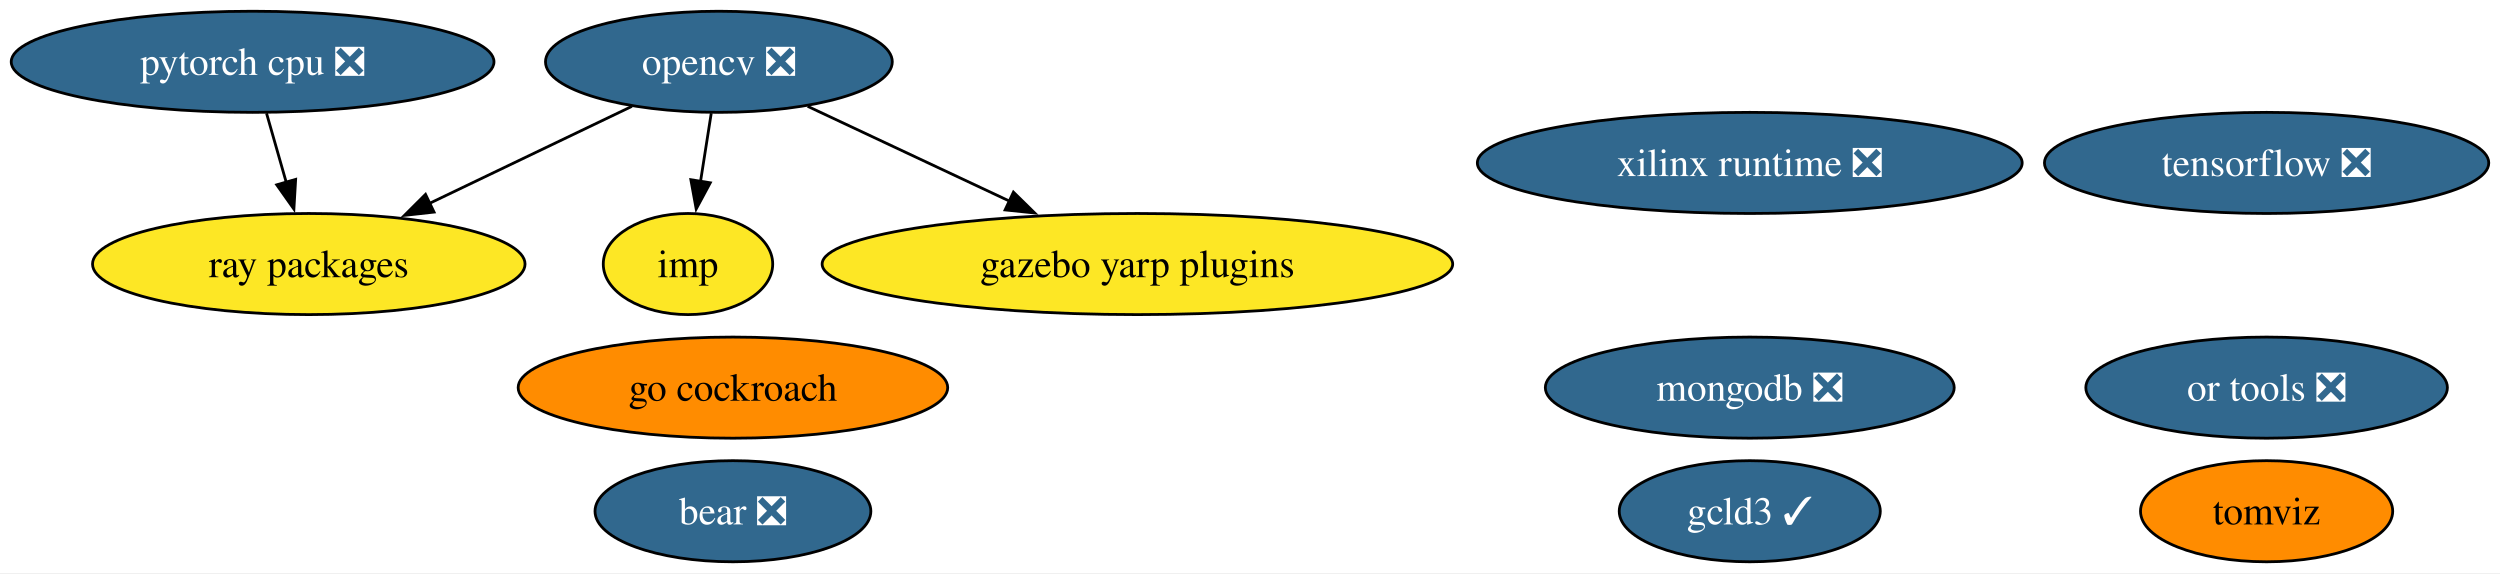
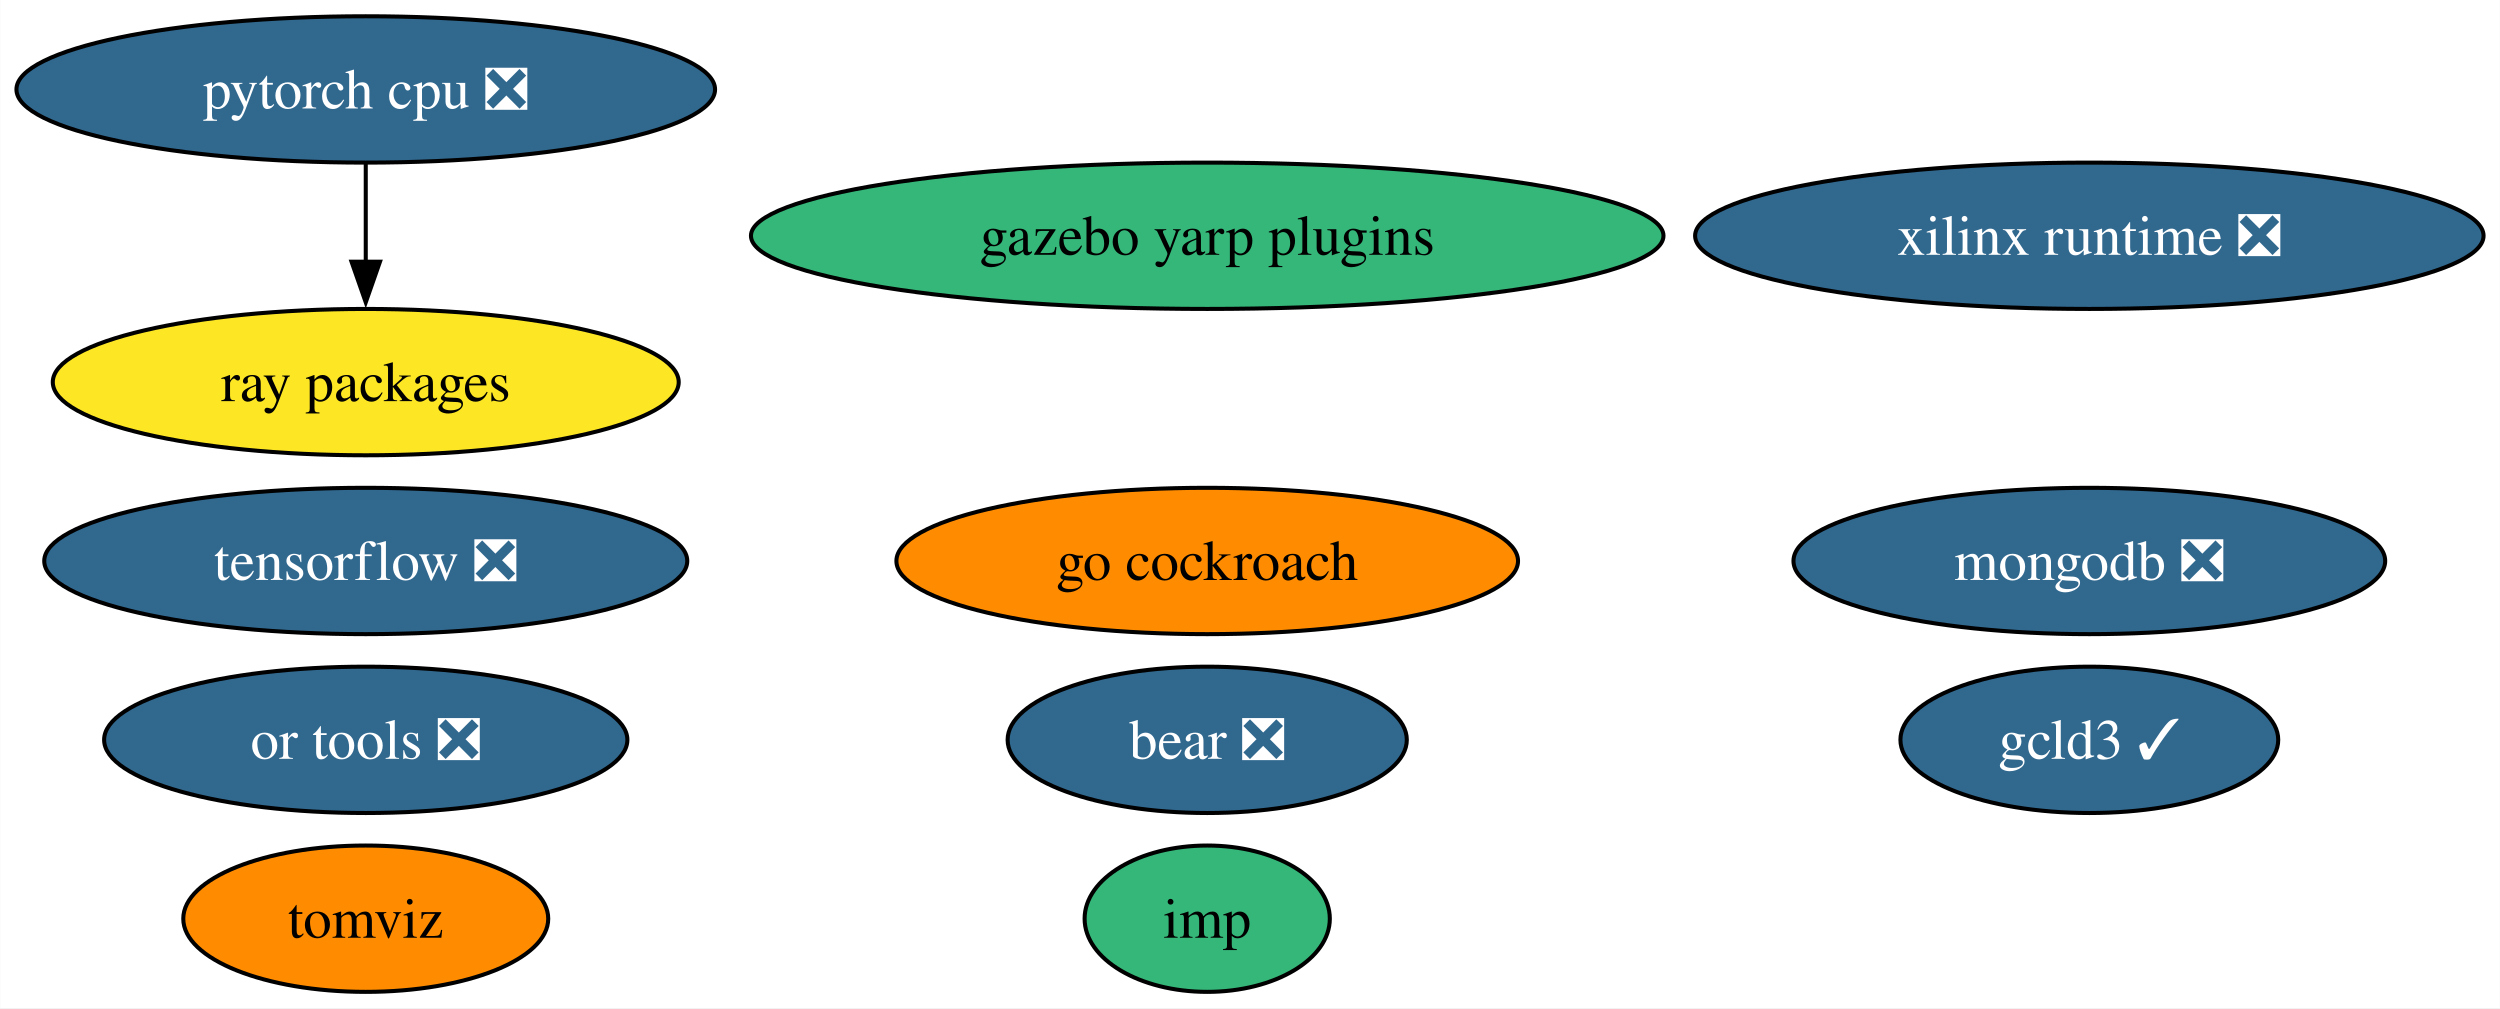
- <svg xmlns="http://www.w3.org/2000/svg" xmlns:xlink="http://www.w3.org/1999/xlink" width="890pt" height="204pt" viewBox="0.00 0.00 890.02 204.00">
-   <g id="graph0" class="graph" transform="scale(1 1) rotate(0) translate(4 200)">
-     <polygon fill="white" stroke="none" points="-4,4 -4,-200 886.02,-200 886.02,4 -4,4" />
+ <svg xmlns="http://www.w3.org/2000/svg" xmlns:xlink="http://www.w3.org/1999/xlink" width="615pt" height="248pt" viewBox="0.00 0.00 614.91 248.00">
+   <g id="graph0" class="graph" transform="scale(1 1) rotate(0) translate(4 244)">
+     <polygon fill="white" stroke="none" points="-4,4 -4,-244 610.91,-244 610.91,4 -4,4" />
    <g id="node1" class="node">
      <g id="a_node1">
-         <a xlink:href="https://github.com/conda-forge/opencv-feedstock/pull/406" xlink:title="opencv ❎">
-           <ellipse fill="#31688e" stroke="black" cx="251.93" cy="-178" rx="61.73" ry="18" />
-           <text text-anchor="middle" x="251.93" y="-173.32" font-family="Times,serif" font-size="14.00" fill="white">opencv ❎</text>
+         <a xlink:href="https://github.com/conda-forge/tensorflow-feedstock/pull/376" xlink:title="tensorflow ❎">
+           <ellipse fill="#31688e" stroke="black" cx="85.93" cy="-106" rx="79.09" ry="18" />
+           <text text-anchor="middle" x="85.93" y="-101.33" font-family="Times,serif" font-size="14.00" fill="white">tensorflow ❎</text>
+         </a>
+       </g>
+     </g>
+     <g id="node2" class="node">
+       <g id="a_node2">
+         <a xlink:href="https://github.com/conda-forge/pytorch-cpu-feedstock/pull/225" xlink:title="pytorch cpu ❎">
+           <ellipse fill="#31688e" stroke="black" cx="85.93" cy="-222" rx="85.93" ry="18" />
+           <text text-anchor="middle" x="85.93" y="-217.32" font-family="Times,serif" font-size="14.00" fill="white">pytorch cpu ❎</text>
+         </a>
+       </g>
+     </g>
+     <g id="node5" class="node">
+       <g id="a_node5">
+         <a xlink:href="https://github.com/conda-forge/ray-packages-feedstock" xlink:title="ray packages">
+           <ellipse fill="#fde725" stroke="black" cx="85.93" cy="-150" rx="76.99" ry="18" />
+           <text text-anchor="middle" x="85.93" y="-145.32" font-family="Times,serif" font-size="14.00">ray packages</text>
+         </a>
+       </g>
+     </g>
+     <g id="edge1" class="edge">
+       <path fill="none" stroke="black" d="M85.93,-203.7C85.93,-196.41 85.93,-187.73 85.93,-179.54" />
+       <polygon fill="black" stroke="black" points="89.43,-179.62 85.93,-169.62 82.43,-179.62 89.43,-179.62" />
+     </g>
+     <g id="node3" class="node">
+       <g id="a_node3">
+         <a xlink:href="https://github.com/conda-forge/mongodb-feedstock/pull/87" xlink:title="mongodb ❎">
+           <ellipse fill="#31688e" stroke="black" cx="509.93" cy="-106" rx="72.78" ry="18" />
+           <text text-anchor="middle" x="509.93" y="-101.33" font-family="Times,serif" font-size="14.00" fill="white">mongodb ❎</text>
+         </a>
+       </g>
+     </g>
+     <g id="node4" class="node">
+       <g id="a_node4">
+         <a xlink:href="https://github.com/conda-forge/go-cockroach-feedstock" xlink:title="go cockroach">
+           <ellipse fill="#ff8c00" stroke="black" cx="292.93" cy="-106" rx="76.46" ry="18" />
+           <text text-anchor="middle" x="292.93" y="-101.33" font-family="Times,serif" font-size="14.00">go cockroach</text>
        </a>
      </g>
    </g>
    <g id="node6" class="node">
      <g id="a_node6">
-         <a xlink:href="https://github.com/conda-forge/ray-packages-feedstock" xlink:title="ray packages">
-           <ellipse fill="#fde725" stroke="black" cx="105.93" cy="-106" rx="76.99" ry="18" />
-           <text text-anchor="middle" x="105.93" y="-101.33" font-family="Times,serif" font-size="14.00">ray packages</text>
-         </a>
-       </g>
-     </g>
-     <g id="edge3" class="edge">
-       <path fill="none" stroke="black" d="M220.97,-162.15C199.99,-152.1 171.99,-138.67 148.86,-127.58" />
-       <polygon fill="black" stroke="black" points="150.52,-124.5 139.99,-123.33 147.49,-130.81 150.52,-124.5" />
-     </g>
-     <g id="node8" class="node">
-       <g id="a_node8">
-         <a xlink:href="https://github.com/conda-forge/imp-feedstock" xlink:title="imp">
-           <ellipse fill="#fde725" stroke="black" cx="240.93" cy="-106" rx="30.16" ry="18" />
-           <text text-anchor="middle" x="240.93" y="-101.33" font-family="Times,serif" font-size="14.00">imp</text>
-         </a>
-       </g>
-     </g>
-     <g id="edge2" class="edge">
-       <path fill="none" stroke="black" d="M249.21,-159.7C248.05,-152.32 246.67,-143.52 245.37,-135.25" />
-       <polygon fill="black" stroke="black" points="248.86,-134.93 243.85,-125.6 241.95,-136.02 248.86,-134.93" />
-     </g>
-     <g id="node12" class="node">
-       <g id="a_node12">
-         <a xlink:href="https://github.com/conda-forge/gazebo-yarp-plugins-feedstock" xlink:title="gazebo yarp plugins">
-           <ellipse fill="#fde725" stroke="black" cx="400.93" cy="-106" rx="112.24" ry="18" />
-           <text text-anchor="middle" x="400.93" y="-101.33" font-family="Times,serif" font-size="14.00">gazebo yarp plugins</text>
-         </a>
-       </g>
-     </g>
-     <g id="edge1" class="edge">
-       <path fill="none" stroke="black" d="M283.53,-162.15C304.42,-152.34 332.14,-139.32 355.4,-128.39" />
-       <polygon fill="black" stroke="black" points="356.79,-131.6 364.36,-124.18 353.82,-125.27 356.79,-131.6" />
-     </g>
-     <g id="node2" class="node">
-       <g id="a_node2">
-         <a xlink:href="https://github.com/conda-forge/tensorflow-feedstock/pull/376" xlink:title="tensorflow ❎">
-           <ellipse fill="#31688e" stroke="black" cx="802.93" cy="-142" rx="79.09" ry="18" />
-           <text text-anchor="middle" x="802.93" y="-137.32" font-family="Times,serif" font-size="14.00" fill="white">tensorflow ❎</text>
-         </a>
-       </g>
-     </g>
-     <g id="node3" class="node">
-       <g id="a_node3">
-         <a xlink:href="https://github.com/conda-forge/pytorch-cpu-feedstock/pull/225" xlink:title="pytorch cpu ❎">
-           <ellipse fill="#31688e" stroke="black" cx="85.93" cy="-178" rx="85.93" ry="18" />
-           <text text-anchor="middle" x="85.93" y="-173.32" font-family="Times,serif" font-size="14.00" fill="white">pytorch cpu ❎</text>
-         </a>
-       </g>
-     </g>
-     <g id="edge4" class="edge">
-       <path fill="none" stroke="black" d="M90.88,-159.7C93.01,-152.24 95.55,-143.32 97.94,-134.97" />
-       <polygon fill="black" stroke="black" points="101.25,-136.14 100.63,-125.56 94.52,-134.21 101.25,-136.14" />
-     </g>
-     <g id="node4" class="node">
-       <g id="a_node4">
-         <a xlink:href="https://github.com/conda-forge/mongodb-feedstock/pull/87" xlink:title="mongodb ❎">
-           <ellipse fill="#31688e" stroke="black" cx="618.93" cy="-62" rx="72.78" ry="18" />
-           <text text-anchor="middle" x="618.93" y="-57.33" font-family="Times,serif" font-size="14.00" fill="white">mongodb ❎</text>
-         </a>
-       </g>
-     </g>
-     <g id="node5" class="node">
-       <g id="a_node5">
-         <a xlink:href="https://github.com/conda-forge/go-cockroach-feedstock" xlink:title="go cockroach">
-           <ellipse fill="#ff8c00" stroke="black" cx="256.93" cy="-62" rx="76.46" ry="18" />
-           <text text-anchor="middle" x="256.93" y="-57.33" font-family="Times,serif" font-size="14.00">go cockroach</text>
+         <a xlink:href="https://github.com/conda-forge/tomviz-feedstock" xlink:title="tomviz">
+           <ellipse fill="#ff8c00" stroke="black" cx="85.93" cy="-18" rx="44.89" ry="18" />
+           <text text-anchor="middle" x="85.93" y="-13.32" font-family="Times,serif" font-size="14.00">tomviz</text>
        </a>
      </g>
    </g>
    <g id="node7" class="node">
      <g id="a_node7">
-         <a xlink:href="https://github.com/conda-forge/tomviz-feedstock" xlink:title="tomviz">
-           <ellipse fill="#ff8c00" stroke="black" cx="802.93" cy="-18" rx="44.89" ry="18" />
-           <text text-anchor="middle" x="802.93" y="-13.32" font-family="Times,serif" font-size="14.00">tomviz</text>
+         <a xlink:href="https://github.com/conda-forge/imp-feedstock" xlink:title="imp">
+           <ellipse fill="#35b779" stroke="black" cx="292.93" cy="-18" rx="30.16" ry="18" />
+           <text text-anchor="middle" x="292.93" y="-13.32" font-family="Times,serif" font-size="14.00">imp</text>
+         </a>
+       </g>
+     </g>
+     <g id="node8" class="node">
+       <g id="a_node8">
+         <a xlink:href="https://github.com/conda-forge/or-tools-feedstock/pull/56" xlink:title="or tools ❎">
+           <ellipse fill="#31688e" stroke="black" cx="85.93" cy="-62" rx="64.36" ry="18" />
+           <text text-anchor="middle" x="85.93" y="-57.33" font-family="Times,serif" font-size="14.00" fill="white">or tools ❎</text>
        </a>
      </g>
    </g>
    <g id="node9" class="node">
      <g id="a_node9">
-         <a xlink:href="https://github.com/conda-forge/or-tools-feedstock/pull/56" xlink:title="or tools ❎">
-           <ellipse fill="#31688e" stroke="black" cx="802.93" cy="-62" rx="64.36" ry="18" />
-           <text text-anchor="middle" x="802.93" y="-57.33" font-family="Times,serif" font-size="14.00" fill="white">or tools ❎</text>
+         <a xlink:href="https://github.com/conda-forge/bear-feedstock/pull/45" xlink:title="bear ❎">
+           <ellipse fill="#31688e" stroke="black" cx="292.93" cy="-62" rx="49.1" ry="18" />
+           <text text-anchor="middle" x="292.93" y="-57.33" font-family="Times,serif" font-size="14.00" fill="white">bear ❎</text>
        </a>
      </g>
    </g>
    <g id="node10" class="node">
      <g id="a_node10">
-         <a xlink:href="https://github.com/conda-forge/bear-feedstock/pull/45" xlink:title="bear ❎">
-           <ellipse fill="#31688e" stroke="black" cx="256.93" cy="-18" rx="49.1" ry="18" />
-           <text text-anchor="middle" x="256.93" y="-13.32" font-family="Times,serif" font-size="14.00" fill="white">bear ❎</text>
+         <a xlink:href="https://github.com/conda-forge/xilinx-runtime-feedstock/pull/32" xlink:title="xilinx runtime ❎">
+           <ellipse fill="#31688e" stroke="black" cx="509.93" cy="-186" rx="96.98" ry="18" />
+           <text text-anchor="middle" x="509.93" y="-181.32" font-family="Times,serif" font-size="14.00" fill="white">xilinx runtime ❎</text>
        </a>
      </g>
    </g>
    <g id="node11" class="node">
      <g id="a_node11">
-         <a xlink:href="https://github.com/conda-forge/xilinx-runtime-feedstock/pull/32" xlink:title="xilinx runtime ❎">
-           <ellipse fill="#31688e" stroke="black" cx="618.93" cy="-142" rx="96.98" ry="18" />
-           <text text-anchor="middle" x="618.93" y="-137.32" font-family="Times,serif" font-size="14.00" fill="white">xilinx runtime ❎</text>
+         <a xlink:href="https://github.com/conda-forge/gazebo-yarp-plugins-feedstock" xlink:title="gazebo yarp plugins">
+           <ellipse fill="#35b779" stroke="black" cx="292.93" cy="-186" rx="112.24" ry="18" />
+           <text text-anchor="middle" x="292.93" y="-181.32" font-family="Times,serif" font-size="14.00">gazebo yarp plugins</text>
        </a>
      </g>
    </g>
-     <g id="node13" class="node">
-       <g id="a_node13">
+     <g id="node12" class="node">
+       <g id="a_node12">
        <a xlink:href="https://github.com/conda-forge/gcld3-feedstock/pull/7" xlink:title="gcld3 ✓">
-           <ellipse fill="#31688e" stroke="black" cx="618.93" cy="-18" rx="46.47" ry="18" />
-           <text text-anchor="middle" x="618.93" y="-13.32" font-family="Times,serif" font-size="14.00" fill="white">gcld3 ✓</text>
+           <ellipse fill="#31688e" stroke="black" cx="509.93" cy="-62" rx="46.47" ry="18" />
+           <text text-anchor="middle" x="509.93" y="-57.33" font-family="Times,serif" font-size="14.00" fill="white">gcld3 ✓</text>
        </a>
      </g>
    </g>
  </g>
</svg>
